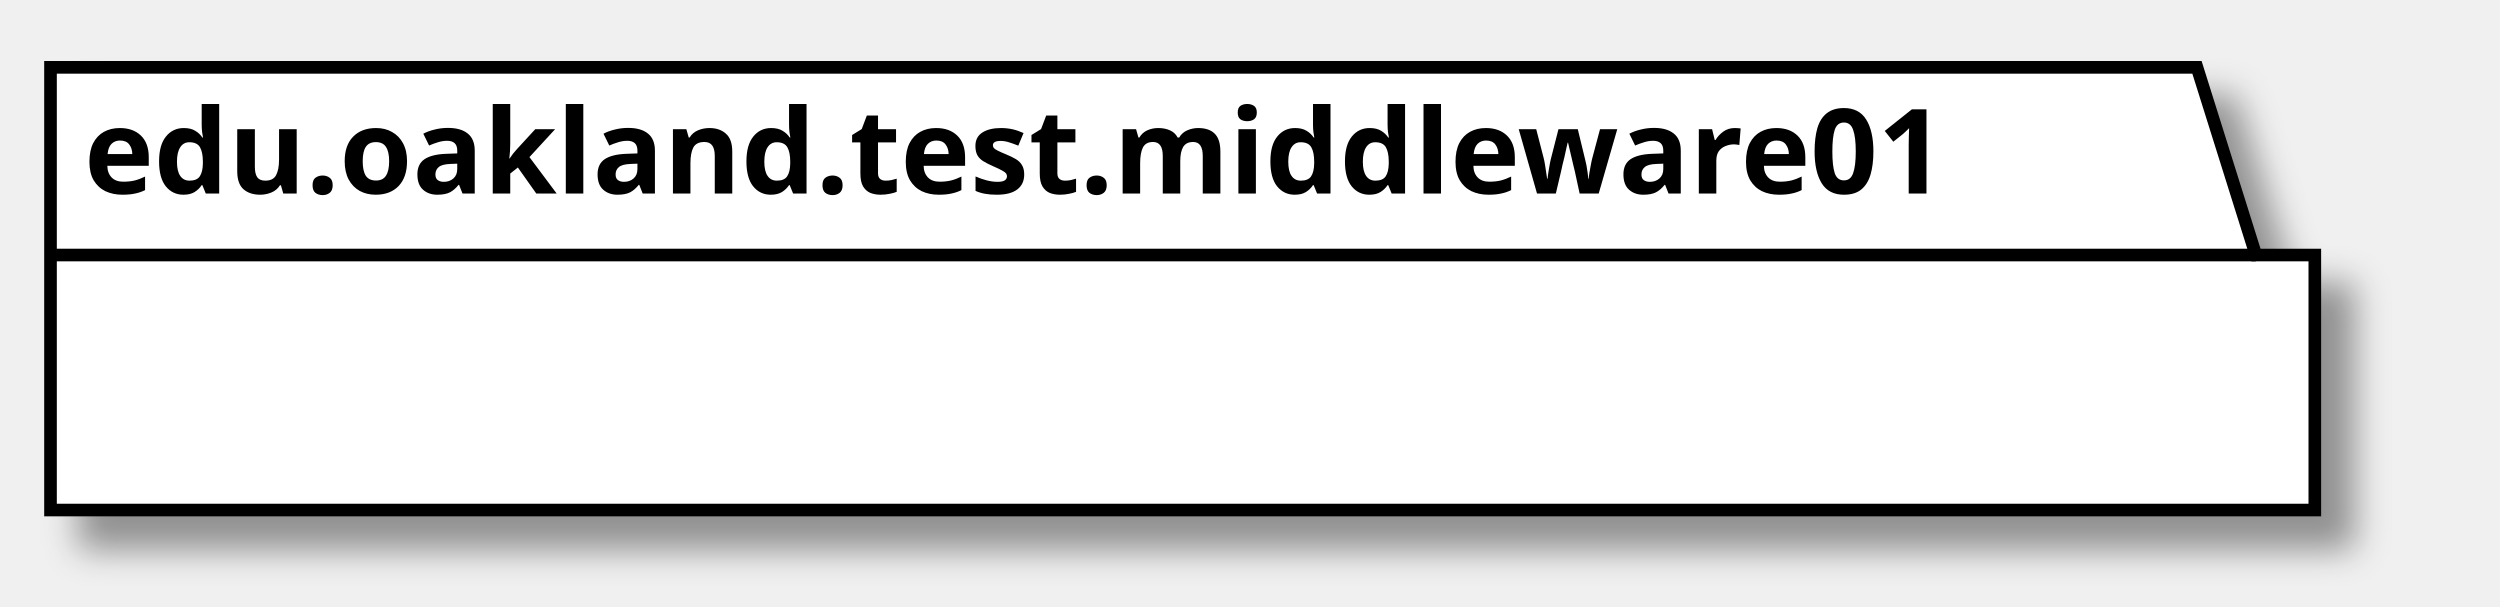
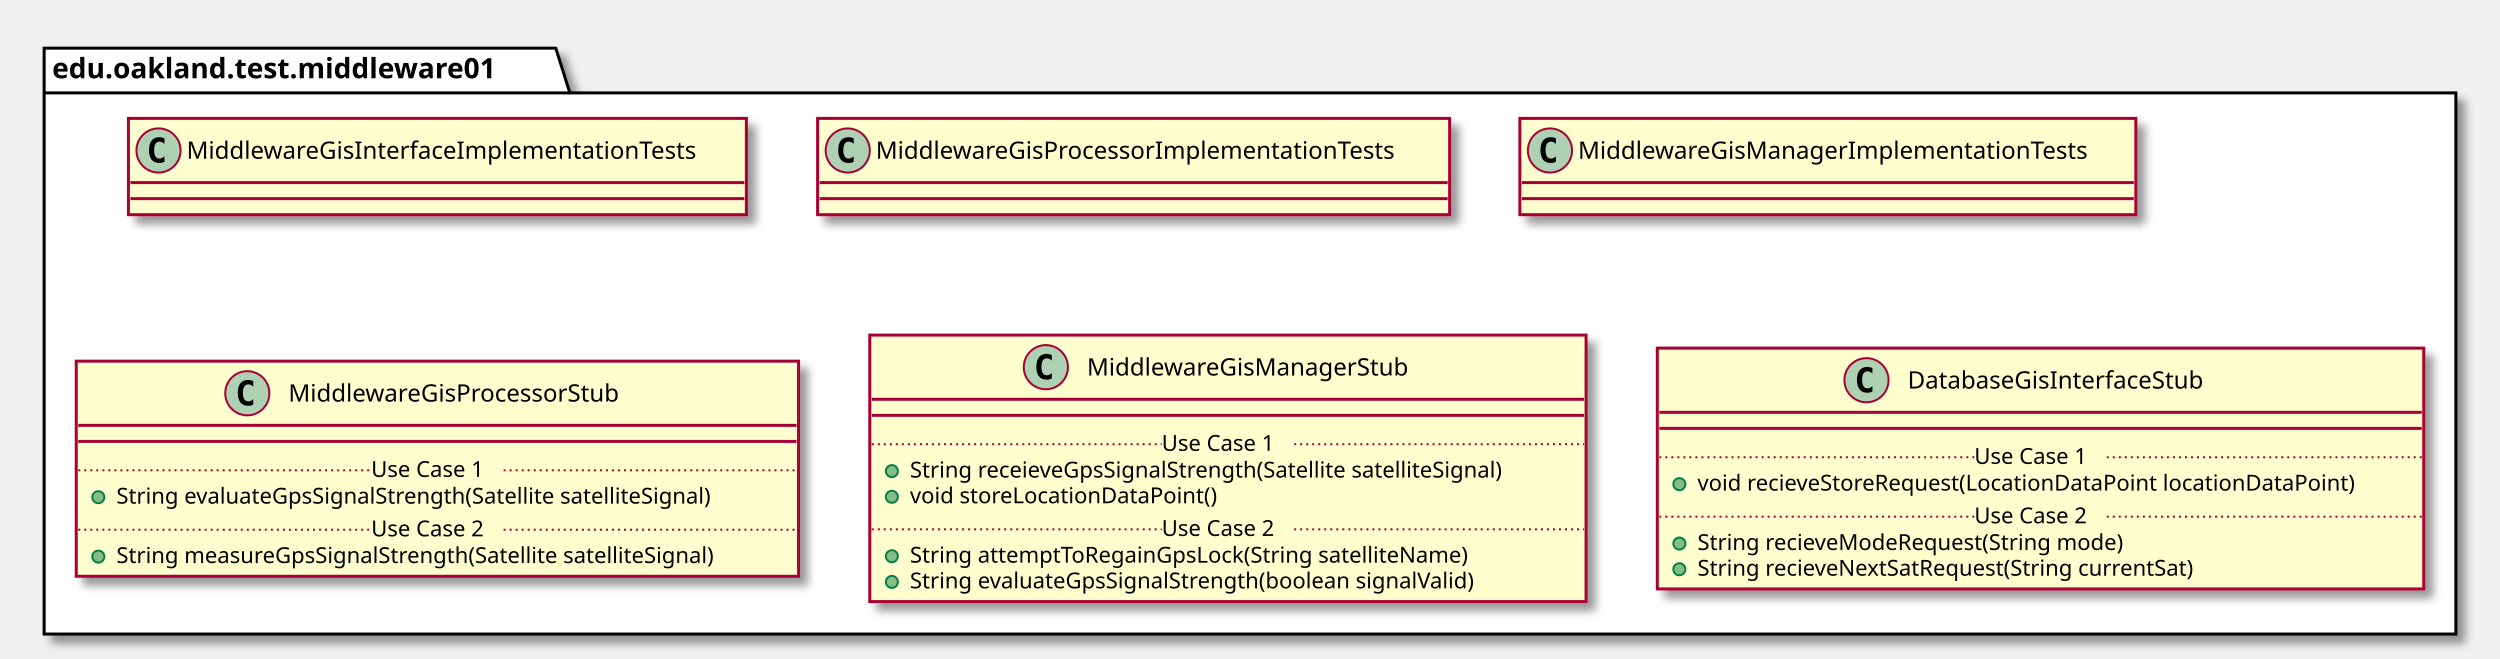
- <svg xmlns="http://www.w3.org/2000/svg" contentScriptType="application/ecmascript" contentStyleType="text/css" height="72px" preserveAspectRatio="none" style="width:297px;height:72px;" version="1.1" viewBox="0 0 297 72" width="297px" zoomAndPan="magnify">
+ <svg xmlns="http://www.w3.org/2000/svg" contentScriptType="application/ecmascript" contentStyleType="text/css" height="328px" preserveAspectRatio="none" style="width:1246px;height:328px;" version="1.1" viewBox="0 0 1246 328" width="1246px" zoomAndPan="magnify">
  <defs>
-     <filter height="300%" id="f15u0po8n1wke9" width="300%" x="-1" y="-1">
+     <filter height="300%" id="f1qucyvskaj5wk" width="300%" x="-1" y="-1">
      <feGaussianBlur result="blurOut" stdDeviation="2.0" />
      <feColorMatrix in="blurOut" result="blurOut2" type="matrix" values="0 0 0 0 0 0 0 0 0 0 0 0 0 0 0 0 0 0 .4 0" />
      <feOffset dx="4.0" dy="4.0" in="blurOut2" result="blurOut3" />
      <feBlend in="SourceGraphic" in2="blurOut3" mode="normal" />
    </filter>
  </defs>
  <g>
-     <polygon fill="#FFFFFF" filter="url(#f15u0po8n1wke9)" points="6,8,261,8,268,30.297,275,30.297,275,60.594,6,60.594,6,8" style="stroke: #000000; stroke-width: 1.5;" />
-     <line style="stroke: #000000; stroke-width: 1.5;" x1="6" x2="268" y1="30.297" y2="30.297" />
-     <text fill="#000000" font-family="sans-serif" font-size="14" font-weight="bold" lengthAdjust="spacingAndGlyphs" textLength="249" x="10" y="22.995">edu.oakland.test.middleware01</text>
+     <polygon fill="#FFFFFF" filter="url(#f1qucyvskaj5wk)" points="22,24,277,24,284,46.297,1224,46.297,1224,316,22,316,22,24" style="stroke: #000000; stroke-width: 1.5;" />
+     <line style="stroke: #000000; stroke-width: 1.5;" x1="22" x2="284" y1="46.297" y2="46.297" />
+     <text fill="#000000" font-family="sans-serif" font-size="14" font-weight="bold" lengthAdjust="spacingAndGlyphs" textLength="249" x="26" y="38.995">edu.oakland.test.middleware01</text>
+     <rect fill="#FEFECE" filter="url(#f1qucyvskaj5wk)" height="48" id="MiddlewareGisInterfaceImplementationTests" style="stroke: #A80036; stroke-width: 1.5;" width="308" x="64" y="59" />
+     <ellipse cx="79" cy="75" fill="#ADD1B2" rx="11" ry="11" style="stroke: #A80036; stroke-width: 1.0;" />
+     <path d="M81.969,80.641 Q81.391,80.938 80.75,81.078 Q80.109,81.234 79.406,81.234 Q76.906,81.234 75.578,79.594 Q74.266,77.938 74.266,74.812 Q74.266,71.688 75.578,70.031 Q76.906,68.375 79.406,68.375 Q80.109,68.375 80.75,68.531 Q81.406,68.688 81.969,68.984 L81.969,71.703 Q81.344,71.125 80.75,70.859 Q80.156,70.578 79.531,70.578 Q78.188,70.578 77.5,71.656 Q76.812,72.719 76.812,74.812 Q76.812,76.906 77.5,77.984 Q78.188,79.047 79.531,79.047 Q80.156,79.047 80.75,78.781 Q81.344,78.5 81.969,77.922 L81.969,80.641 Z " />
+     <text fill="#000000" font-family="sans-serif" font-size="12" lengthAdjust="spacingAndGlyphs" textLength="276" x="93" y="79.154">MiddlewareGisInterfaceImplementationTests</text>
+     <line style="stroke: #A80036; stroke-width: 1.5;" x1="65" x2="371" y1="91" y2="91" />
+     <line style="stroke: #A80036; stroke-width: 1.5;" x1="65" x2="371" y1="99" y2="99" />
+     <rect fill="#FEFECE" filter="url(#f1qucyvskaj5wk)" height="48" id="MiddlewareGisProcessorImplementationTests" style="stroke: #A80036; stroke-width: 1.5;" width="315" x="407.5" y="59" />
+     <ellipse cx="422.5" cy="75" fill="#ADD1B2" rx="11" ry="11" style="stroke: #A80036; stroke-width: 1.0;" />
+     <path d="M425.469,80.641 Q424.891,80.938 424.25,81.078 Q423.609,81.234 422.906,81.234 Q420.406,81.234 419.078,79.594 Q417.766,77.938 417.766,74.812 Q417.766,71.688 419.078,70.031 Q420.406,68.375 422.906,68.375 Q423.609,68.375 424.25,68.531 Q424.906,68.688 425.469,68.984 L425.469,71.703 Q424.844,71.125 424.25,70.859 Q423.656,70.578 423.031,70.578 Q421.688,70.578 421,71.656 Q420.312,72.719 420.312,74.812 Q420.312,76.906 421,77.984 Q421.688,79.047 423.031,79.047 Q423.656,79.047 424.25,78.781 Q424.844,78.5 425.469,77.922 L425.469,80.641 Z " />
+     <text fill="#000000" font-family="sans-serif" font-size="12" lengthAdjust="spacingAndGlyphs" textLength="283" x="436.5" y="79.154">MiddlewareGisProcessorImplementationTests</text>
+     <line style="stroke: #A80036; stroke-width: 1.5;" x1="408.5" x2="721.5" y1="91" y2="91" />
+     <line style="stroke: #A80036; stroke-width: 1.5;" x1="408.5" x2="721.5" y1="99" y2="99" />
+     <rect fill="#FEFECE" filter="url(#f1qucyvskaj5wk)" height="48" id="MiddlewareGisManagerImplementationTests" style="stroke: #A80036; stroke-width: 1.5;" width="307" x="757.5" y="59" />
+     <ellipse cx="772.5" cy="75" fill="#ADD1B2" rx="11" ry="11" style="stroke: #A80036; stroke-width: 1.0;" />
+     <path d="M775.469,80.641 Q774.891,80.938 774.25,81.078 Q773.609,81.234 772.906,81.234 Q770.406,81.234 769.078,79.594 Q767.766,77.938 767.766,74.812 Q767.766,71.688 769.078,70.031 Q770.406,68.375 772.906,68.375 Q773.609,68.375 774.25,68.531 Q774.906,68.688 775.469,68.984 L775.469,71.703 Q774.844,71.125 774.25,70.859 Q773.656,70.578 773.031,70.578 Q771.688,70.578 771,71.656 Q770.312,72.719 770.312,74.812 Q770.312,76.906 771,77.984 Q771.688,79.047 773.031,79.047 Q773.656,79.047 774.25,78.781 Q774.844,78.5 775.469,77.922 L775.469,80.641 Z " />
+     <text fill="#000000" font-family="sans-serif" font-size="12" lengthAdjust="spacingAndGlyphs" textLength="275" x="786.5" y="79.154">MiddlewareGisManagerImplementationTests</text>
+     <line style="stroke: #A80036; stroke-width: 1.5;" x1="758.5" x2="1063.5" y1="91" y2="91" />
+     <line style="stroke: #A80036; stroke-width: 1.5;" x1="758.5" x2="1063.5" y1="99" y2="99" />
+     <rect fill="#FEFECE" filter="url(#f1qucyvskaj5wk)" height="107.219" id="MiddlewareGisProcessorStub" style="stroke: #A80036; stroke-width: 1.5;" width="360" x="38" y="180" />
+     <ellipse cx="123.25" cy="196" fill="#ADD1B2" rx="11" ry="11" style="stroke: #A80036; stroke-width: 1.0;" />
+     <path d="M126.219,201.641 Q125.641,201.938 125,202.078 Q124.359,202.234 123.656,202.234 Q121.156,202.234 119.828,200.594 Q118.516,198.938 118.516,195.812 Q118.516,192.688 119.828,191.031 Q121.156,189.375 123.656,189.375 Q124.359,189.375 125,189.531 Q125.656,189.688 126.219,189.984 L126.219,192.703 Q125.594,192.125 125,191.859 Q124.406,191.578 123.781,191.578 Q122.438,191.578 121.75,192.656 Q121.062,193.719 121.062,195.812 Q121.062,197.906 121.75,198.984 Q122.438,200.047 123.781,200.047 Q124.406,200.047 125,199.781 Q125.594,199.5 126.219,198.922 L126.219,201.641 Z " />
+     <text fill="#000000" font-family="sans-serif" font-size="12" lengthAdjust="spacingAndGlyphs" textLength="181" x="143.75" y="200.154">MiddlewareGisProcessorStub</text>
+     <line style="stroke: #A80036; stroke-width: 1.5;" x1="39" x2="397" y1="212" y2="212" />
+     <line style="stroke: #A80036; stroke-width: 1.5;" x1="39" x2="397" y1="220" y2="220" />
+     <ellipse cx="49" cy="247.805" fill="#84BE84" rx="3" ry="3" style="stroke: #038048; stroke-width: 1.0;" />
+     <text fill="#000000" font-family="sans-serif" font-size="11" lengthAdjust="spacingAndGlyphs" textLength="331" x="58" y="251.015">String evaluateGpsSignalStrength(Satellite satelliteSignal)</text>
+     <line style="stroke: #A80036; stroke-width: 1.0; stroke-dasharray: 1.0,2.0;" x1="39" x2="185" y1="234.402" y2="234.402" />
+     <text fill="#000000" font-family="sans-serif" font-size="11" lengthAdjust="spacingAndGlyphs" textLength="66" x="185" y="237.71">Use Case 1</text>
+     <line style="stroke: #A80036; stroke-width: 1.0; stroke-dasharray: 1.0,2.0;" x1="251" x2="397" y1="234.402" y2="234.402" />
+     <ellipse cx="49" cy="277.414" fill="#84BE84" rx="3" ry="3" style="stroke: #038048; stroke-width: 1.0;" />
+     <text fill="#000000" font-family="sans-serif" font-size="11" lengthAdjust="spacingAndGlyphs" textLength="334" x="58" y="280.625">String measureGpsSignalStrength(Satellite satelliteSignal)</text>
+     <line style="stroke: #A80036; stroke-width: 1.0; stroke-dasharray: 1.0,2.0;" x1="39" x2="185" y1="264.012" y2="264.012" />
+     <text fill="#000000" font-family="sans-serif" font-size="11" lengthAdjust="spacingAndGlyphs" textLength="66" x="185" y="267.32">Use Case 2</text>
+     <line style="stroke: #A80036; stroke-width: 1.0; stroke-dasharray: 1.0,2.0;" x1="251" x2="397" y1="264.012" y2="264.012" />
+     <rect fill="#FEFECE" filter="url(#f1qucyvskaj5wk)" height="132.828" id="MiddlewareGisManagerStub" style="stroke: #A80036; stroke-width: 1.5;" width="357" x="433.5" y="167" />
+     <ellipse cx="521.25" cy="183" fill="#ADD1B2" rx="11" ry="11" style="stroke: #A80036; stroke-width: 1.0;" />
+     <path d="M524.219,188.641 Q523.641,188.938 523,189.078 Q522.359,189.234 521.656,189.234 Q519.156,189.234 517.828,187.594 Q516.516,185.938 516.516,182.812 Q516.516,179.688 517.828,178.031 Q519.156,176.375 521.656,176.375 Q522.359,176.375 523,176.531 Q523.656,176.688 524.219,176.984 L524.219,179.703 Q523.594,179.125 523,178.859 Q522.406,178.578 521.781,178.578 Q520.438,178.578 519.75,179.656 Q519.062,180.719 519.062,182.812 Q519.062,184.906 519.75,185.984 Q520.438,187.047 521.781,187.047 Q522.406,187.047 523,186.781 Q523.594,186.5 524.219,185.922 L524.219,188.641 Z " />
+     <text fill="#000000" font-family="sans-serif" font-size="12" lengthAdjust="spacingAndGlyphs" textLength="173" x="541.75" y="187.154">MiddlewareGisManagerStub</text>
+     <line style="stroke: #A80036; stroke-width: 1.5;" x1="434.5" x2="789.5" y1="199" y2="199" />
+     <line style="stroke: #A80036; stroke-width: 1.5;" x1="434.5" x2="789.5" y1="207" y2="207" />
+     <ellipse cx="444.5" cy="234.805" fill="#84BE84" rx="3" ry="3" style="stroke: #038048; stroke-width: 1.0;" />
+     <text fill="#000000" font-family="sans-serif" font-size="11" lengthAdjust="spacingAndGlyphs" textLength="331" x="453.5" y="238.015">String receieveGpsSignalStrength(Satellite satelliteSignal)</text>
+     <ellipse cx="444.5" cy="247.609" fill="#84BE84" rx="3" ry="3" style="stroke: #038048; stroke-width: 1.0;" />
+     <text fill="#000000" font-family="sans-serif" font-size="11" lengthAdjust="spacingAndGlyphs" textLength="166" x="453.5" y="250.82">void storeLocationDataPoint()</text>
+     <line style="stroke: #A80036; stroke-width: 1.0; stroke-dasharray: 1.0,2.0;" x1="434.5" x2="579" y1="221.402" y2="221.402" />
+     <text fill="#000000" font-family="sans-serif" font-size="11" lengthAdjust="spacingAndGlyphs" textLength="66" x="579" y="224.71">Use Case 1</text>
+     <line style="stroke: #A80036; stroke-width: 1.0; stroke-dasharray: 1.0,2.0;" x1="645" x2="789.5" y1="221.402" y2="221.402" />
+     <ellipse cx="444.5" cy="277.219" fill="#84BE84" rx="3" ry="3" style="stroke: #038048; stroke-width: 1.0;" />
+     <text fill="#000000" font-family="sans-serif" font-size="11" lengthAdjust="spacingAndGlyphs" textLength="306" x="453.5" y="280.429">String attemptToRegainGpsLock(String satelliteName)</text>
+     <ellipse cx="444.5" cy="290.023" fill="#84BE84" rx="3" ry="3" style="stroke: #038048; stroke-width: 1.0;" />
+     <text fill="#000000" font-family="sans-serif" font-size="11" lengthAdjust="spacingAndGlyphs" textLength="311" x="453.5" y="293.234">String evaluateGpsSignalStrength(boolean signalValid)</text>
+     <line style="stroke: #A80036; stroke-width: 1.0; stroke-dasharray: 1.0,2.0;" x1="434.5" x2="579" y1="263.816" y2="263.816" />
+     <text fill="#000000" font-family="sans-serif" font-size="11" lengthAdjust="spacingAndGlyphs" textLength="66" x="579" y="267.125">Use Case 2</text>
+     <line style="stroke: #A80036; stroke-width: 1.0; stroke-dasharray: 1.0,2.0;" x1="645" x2="789.5" y1="263.816" y2="263.816" />
+     <rect fill="#FEFECE" filter="url(#f1qucyvskaj5wk)" height="120.023" id="DatabaseGisInterfaceStub" style="stroke: #A80036; stroke-width: 1.5;" width="382" x="826" y="173.5" />
+     <ellipse cx="930.25" cy="189.5" fill="#ADD1B2" rx="11" ry="11" style="stroke: #A80036; stroke-width: 1.0;" />
+     <path d="M933.219,195.141 Q932.641,195.438 932,195.578 Q931.359,195.734 930.656,195.734 Q928.156,195.734 926.828,194.094 Q925.516,192.438 925.516,189.312 Q925.516,186.188 926.828,184.531 Q928.156,182.875 930.656,182.875 Q931.359,182.875 932,183.031 Q932.656,183.188 933.219,183.484 L933.219,186.203 Q932.594,185.625 932,185.359 Q931.406,185.078 930.781,185.078 Q929.438,185.078 928.75,186.156 Q928.062,187.219 928.062,189.312 Q928.062,191.406 928.75,192.484 Q929.438,193.547 930.781,193.547 Q931.406,193.547 932,193.281 Q932.594,193 933.219,192.422 L933.219,195.141 Z " />
+     <text fill="#000000" font-family="sans-serif" font-size="12" lengthAdjust="spacingAndGlyphs" textLength="165" x="950.75" y="193.654">DatabaseGisInterfaceStub</text>
+     <line style="stroke: #A80036; stroke-width: 1.5;" x1="827" x2="1207" y1="205.5" y2="205.5" />
+     <line style="stroke: #A80036; stroke-width: 1.5;" x1="827" x2="1207" y1="213.5" y2="213.5" />
+     <ellipse cx="837" cy="241.305" fill="#84BE84" rx="3" ry="3" style="stroke: #038048; stroke-width: 1.0;" />
+     <text fill="#000000" font-family="sans-serif" font-size="11" lengthAdjust="spacingAndGlyphs" textLength="356" x="846" y="244.515">void recieveStoreRequest(LocationDataPoint locationDataPoint)</text>
+     <line style="stroke: #A80036; stroke-width: 1.0; stroke-dasharray: 1.0,2.0;" x1="827" x2="984" y1="227.902" y2="227.902" />
+     <text fill="#000000" font-family="sans-serif" font-size="11" lengthAdjust="spacingAndGlyphs" textLength="66" x="984" y="231.21">Use Case 1</text>
+     <line style="stroke: #A80036; stroke-width: 1.0; stroke-dasharray: 1.0,2.0;" x1="1050" x2="1207" y1="227.902" y2="227.902" />
+     <ellipse cx="837" cy="270.914" fill="#84BE84" rx="3" ry="3" style="stroke: #038048; stroke-width: 1.0;" />
+     <text fill="#000000" font-family="sans-serif" font-size="11" lengthAdjust="spacingAndGlyphs" textLength="233" x="846" y="274.125">String recieveModeRequest(String mode)</text>
+     <ellipse cx="837" cy="283.719" fill="#84BE84" rx="3" ry="3" style="stroke: #038048; stroke-width: 1.0;" />
+     <text fill="#000000" font-family="sans-serif" font-size="11" lengthAdjust="spacingAndGlyphs" textLength="275" x="846" y="286.929">String recieveNextSatRequest(String currentSat)</text>
+     <line style="stroke: #A80036; stroke-width: 1.0; stroke-dasharray: 1.0,2.0;" x1="827" x2="984" y1="257.512" y2="257.512" />
+     <text fill="#000000" font-family="sans-serif" font-size="11" lengthAdjust="spacingAndGlyphs" textLength="66" x="984" y="260.82">Use Case 2</text>
+     <line style="stroke: #A80036; stroke-width: 1.0; stroke-dasharray: 1.0,2.0;" x1="1050" x2="1207" y1="257.512" y2="257.512" />
  </g>
</svg>
